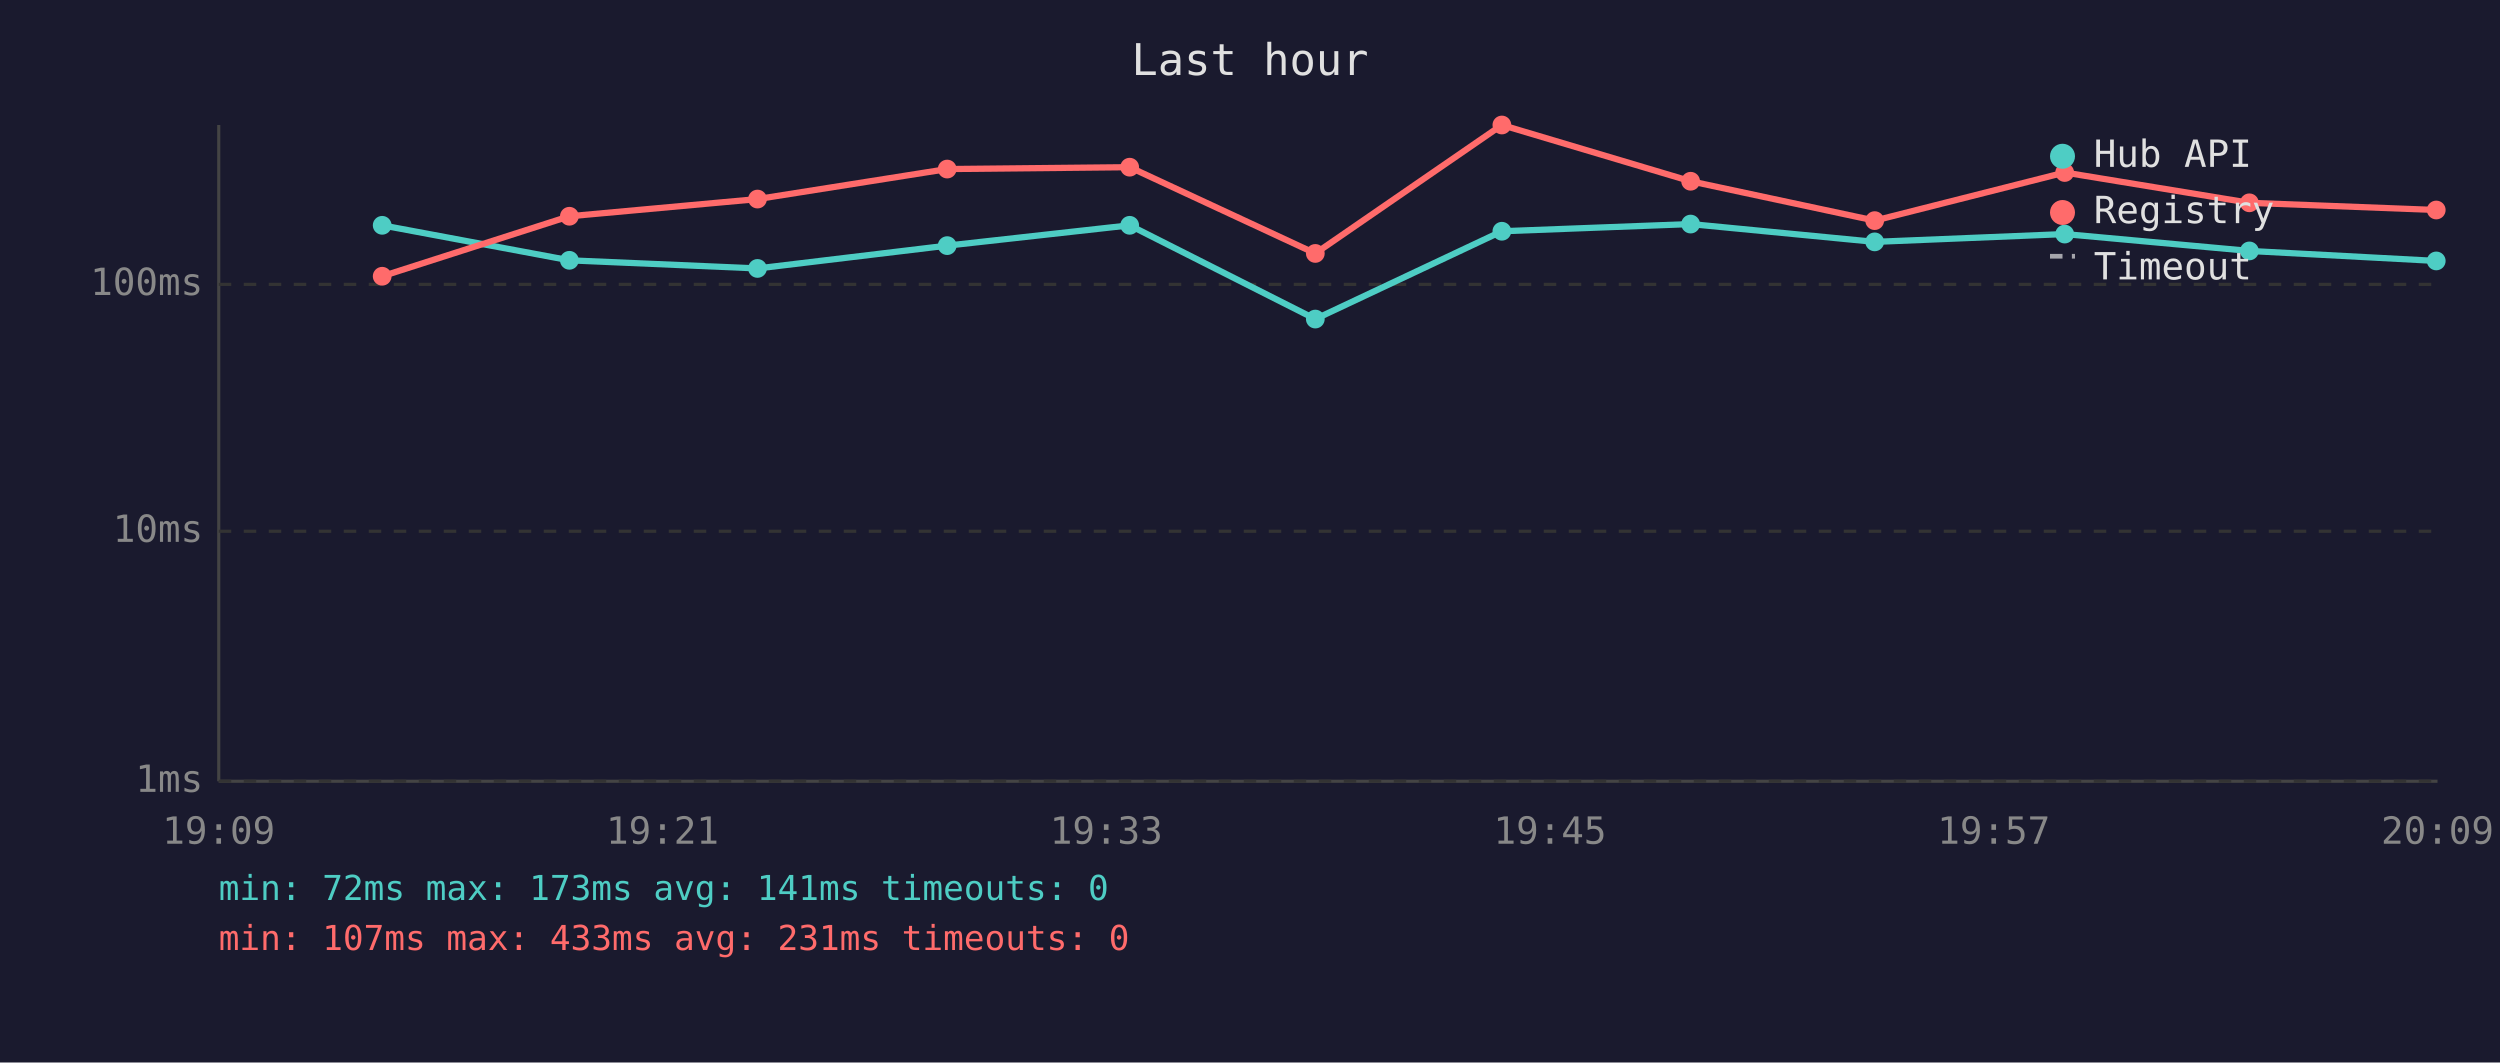
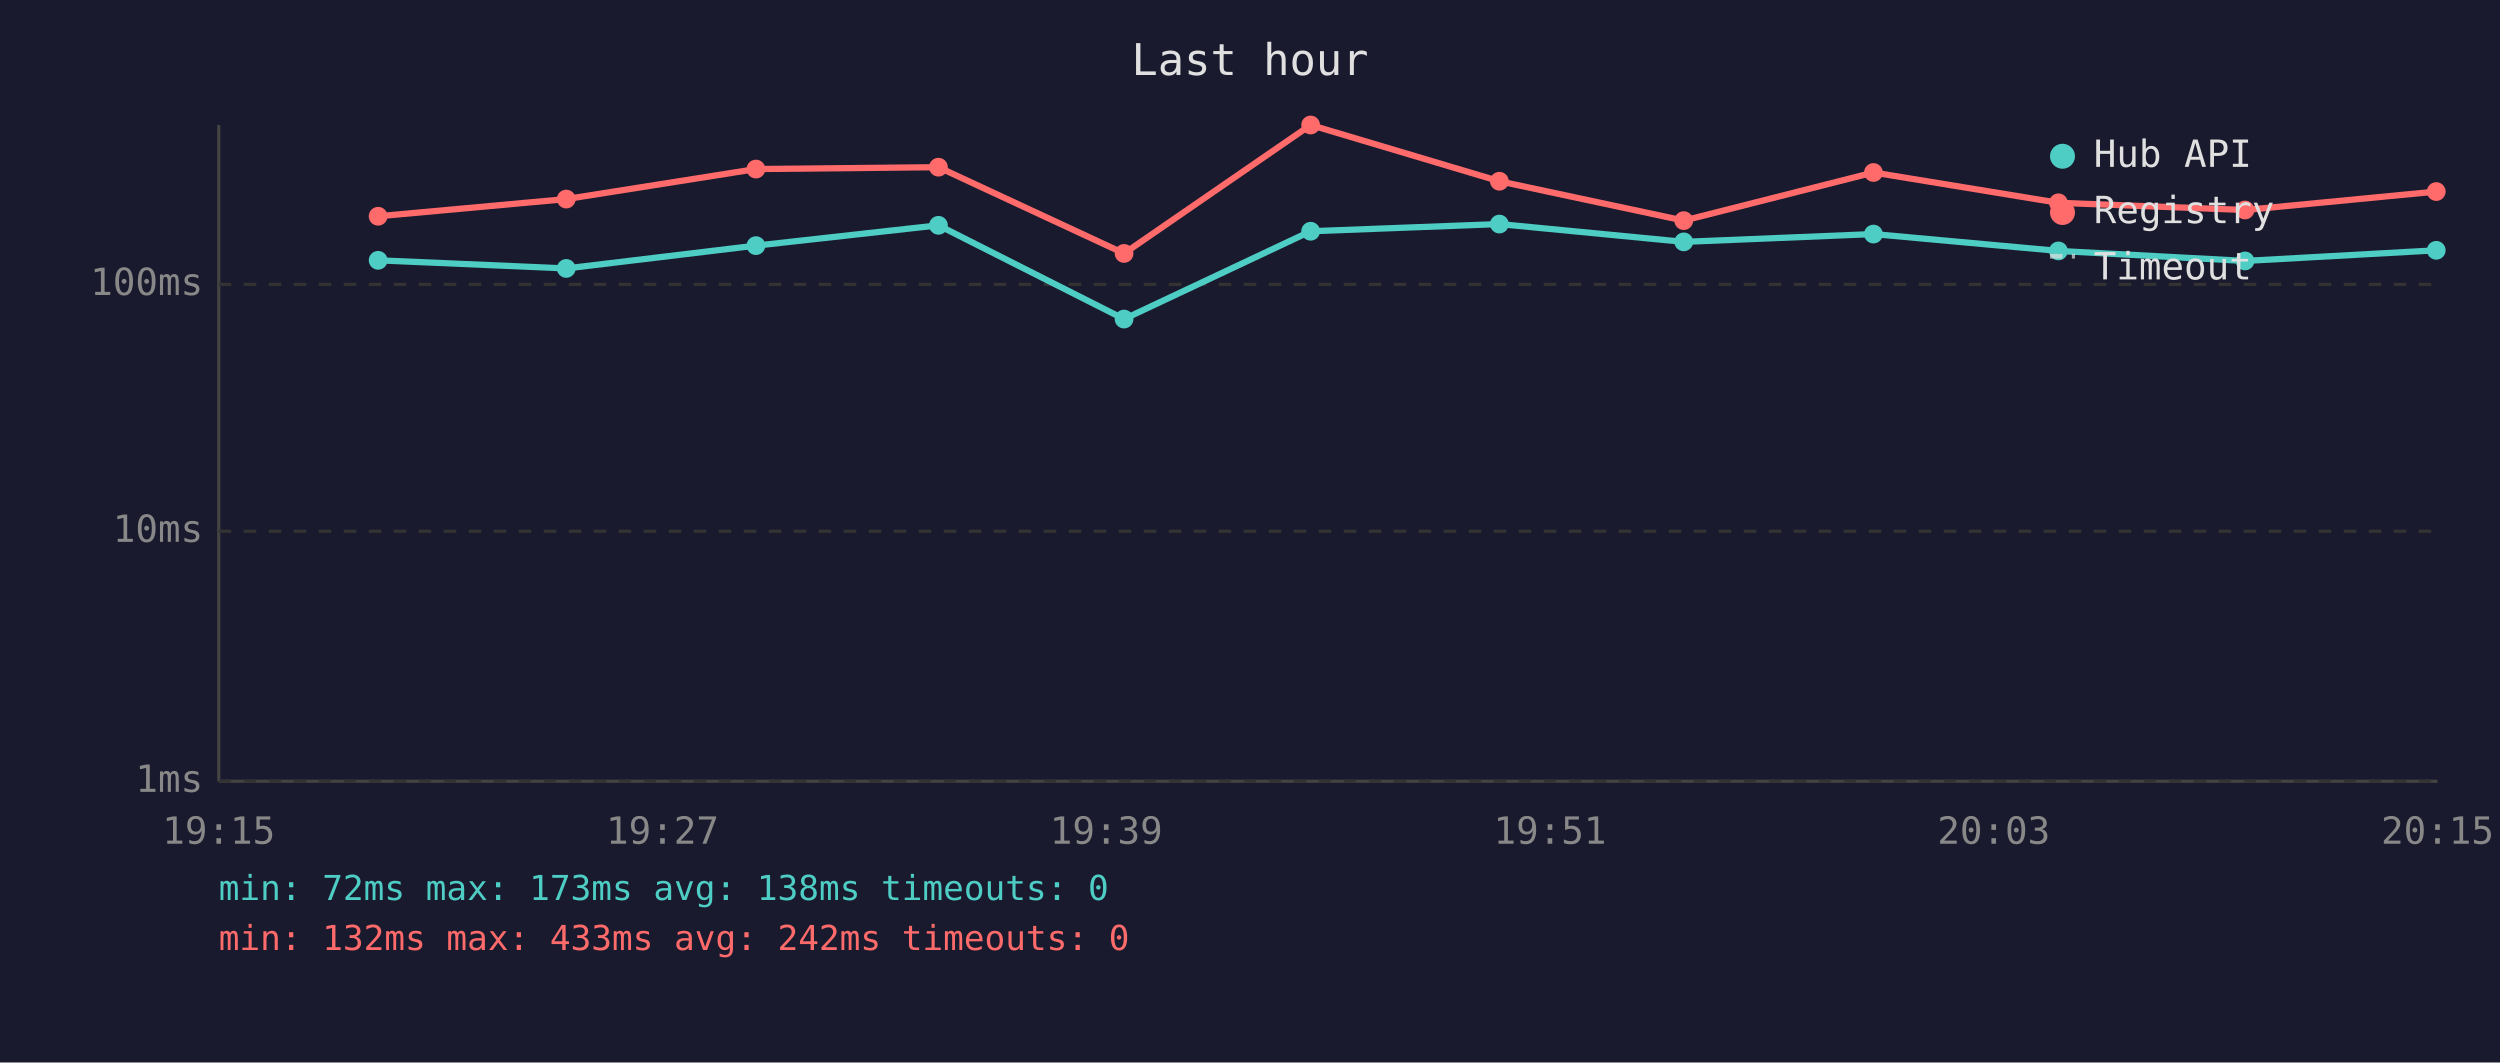
<svg xmlns="http://www.w3.org/2000/svg" viewBox="0 0 800 340" font-family="monospace" font-size="12">
  <rect width="800" height="340" fill="#1a1a2e" />
  <text x="400" y="24" fill="#e0e0e0" font-size="14" text-anchor="middle">Last hour</text>
  <line x1="70" y1="40" x2="70" y2="250" stroke="#444" stroke-width="1" />
  <line x1="70" y1="250" x2="780" y2="250" stroke="#444" stroke-width="1" />
  <line x1="70" y1="250" x2="780" y2="250" stroke="#333" stroke-width="1" stroke-dasharray="4" />
  <text x="65" y="250" fill="#888" text-anchor="end" dominant-baseline="middle">1ms</text>
  <line x1="70" y1="170" x2="780" y2="170" stroke="#333" stroke-width="1" stroke-dasharray="4" />
  <text x="65" y="170" fill="#888" text-anchor="end" dominant-baseline="middle">10ms</text>
  <line x1="70" y1="91" x2="780" y2="91" stroke="#333" stroke-width="1" stroke-dasharray="4" />
  <text x="65" y="91" fill="#888" text-anchor="end" dominant-baseline="middle">100ms</text>
-   <text x="70" y="270" fill="#888" text-anchor="middle">19:09</text>
-   <text x="212" y="270" fill="#888" text-anchor="middle">19:21</text>
-   <text x="354" y="270" fill="#888" text-anchor="middle">19:33</text>
-   <text x="496" y="270" fill="#888" text-anchor="middle">19:45</text>
-   <text x="638" y="270" fill="#888" text-anchor="middle">19:57</text>
-   <text x="780" y="270" fill="#888" text-anchor="middle">20:09</text>
-   <polyline points="122.3,72.1 182.2,83.3 242.4,85.9 303.1,78.6 361.5,72.1 420.9,102.1 480.6,74.0 541.0,71.7 599.9,77.4 660.7,74.9 719.8,80.3 779.6,83.5" fill="none" stroke="#4ecdc4" stroke-width="2" opacity="1" />
-   <circle cx="122.3" cy="72.1" r="3" fill="#4ecdc4" />
-   <circle cx="182.2" cy="83.3" r="3" fill="#4ecdc4" />
-   <circle cx="242.4" cy="85.9" r="3" fill="#4ecdc4" />
-   <circle cx="303.1" cy="78.6" r="3" fill="#4ecdc4" />
-   <circle cx="361.5" cy="72.1" r="3" fill="#4ecdc4" />
-   <circle cx="420.9" cy="102.1" r="3" fill="#4ecdc4" />
-   <circle cx="480.6" cy="74.0" r="3" fill="#4ecdc4" />
-   <circle cx="541.0" cy="71.7" r="3" fill="#4ecdc4" />
-   <circle cx="599.9" cy="77.4" r="3" fill="#4ecdc4" />
-   <circle cx="660.7" cy="74.9" r="3" fill="#4ecdc4" />
-   <circle cx="719.8" cy="80.3" r="3" fill="#4ecdc4" />
-   <circle cx="779.6" cy="83.5" r="3" fill="#4ecdc4" />
-   <polyline points="122.3,88.4 182.2,69.2 242.4,63.7 303.1,54.1 361.5,53.5 420.9,81.1 480.6,40.0 541.0,58.0 599.9,70.6 660.7,55.2 719.8,64.9 779.6,67.2" fill="none" stroke="#ff6b6b" stroke-width="2" opacity="1" />
-   <circle cx="122.3" cy="88.4" r="3" fill="#ff6b6b" />
-   <circle cx="182.2" cy="69.2" r="3" fill="#ff6b6b" />
-   <circle cx="242.4" cy="63.7" r="3" fill="#ff6b6b" />
-   <circle cx="303.1" cy="54.1" r="3" fill="#ff6b6b" />
-   <circle cx="361.5" cy="53.5" r="3" fill="#ff6b6b" />
-   <circle cx="420.9" cy="81.1" r="3" fill="#ff6b6b" />
-   <circle cx="480.6" cy="40.0" r="3" fill="#ff6b6b" />
-   <circle cx="541.0" cy="58.0" r="3" fill="#ff6b6b" />
-   <circle cx="599.9" cy="70.6" r="3" fill="#ff6b6b" />
-   <circle cx="660.7" cy="55.2" r="3" fill="#ff6b6b" />
-   <circle cx="719.8" cy="64.9" r="3" fill="#ff6b6b" />
-   <circle cx="779.6" cy="67.2" r="3" fill="#ff6b6b" />
+   <text x="70" y="270" fill="#888" text-anchor="middle">19:15</text>
+   <text x="212" y="270" fill="#888" text-anchor="middle">19:27</text>
+   <text x="354" y="270" fill="#888" text-anchor="middle">19:39</text>
+   <text x="496" y="270" fill="#888" text-anchor="middle">19:51</text>
+   <text x="638" y="270" fill="#888" text-anchor="middle">20:03</text>
+   <text x="780" y="270" fill="#888" text-anchor="middle">20:15</text>
+   <polyline points="121.0,83.3 181.2,85.9 241.9,78.6 300.3,72.1 359.7,102.1 419.4,74.0 479.8,71.7 538.8,77.4 599.5,74.9 658.7,80.3 718.4,83.5 779.6,80.1" fill="none" stroke="#4ecdc4" stroke-width="2" opacity="1" />
+   <circle cx="121.0" cy="83.3" r="3" fill="#4ecdc4" />
+   <circle cx="181.2" cy="85.9" r="3" fill="#4ecdc4" />
+   <circle cx="241.9" cy="78.6" r="3" fill="#4ecdc4" />
+   <circle cx="300.3" cy="72.1" r="3" fill="#4ecdc4" />
+   <circle cx="359.7" cy="102.1" r="3" fill="#4ecdc4" />
+   <circle cx="419.4" cy="74.0" r="3" fill="#4ecdc4" />
+   <circle cx="479.8" cy="71.7" r="3" fill="#4ecdc4" />
+   <circle cx="538.8" cy="77.4" r="3" fill="#4ecdc4" />
+   <circle cx="599.5" cy="74.9" r="3" fill="#4ecdc4" />
+   <circle cx="658.7" cy="80.3" r="3" fill="#4ecdc4" />
+   <circle cx="718.4" cy="83.5" r="3" fill="#4ecdc4" />
+   <circle cx="779.6" cy="80.1" r="3" fill="#4ecdc4" />
+   <polyline points="121.0,69.2 181.2,63.7 241.9,54.1 300.3,53.5 359.7,81.1 419.4,40.0 479.8,58.0 538.8,70.6 599.5,55.2 658.7,64.9 718.4,67.2 779.6,61.3" fill="none" stroke="#ff6b6b" stroke-width="2" opacity="1" />
+   <circle cx="121.0" cy="69.2" r="3" fill="#ff6b6b" />
+   <circle cx="181.2" cy="63.7" r="3" fill="#ff6b6b" />
+   <circle cx="241.9" cy="54.1" r="3" fill="#ff6b6b" />
+   <circle cx="300.3" cy="53.5" r="3" fill="#ff6b6b" />
+   <circle cx="359.7" cy="81.1" r="3" fill="#ff6b6b" />
+   <circle cx="419.4" cy="40.0" r="3" fill="#ff6b6b" />
+   <circle cx="479.8" cy="58.0" r="3" fill="#ff6b6b" />
+   <circle cx="538.8" cy="70.6" r="3" fill="#ff6b6b" />
+   <circle cx="599.5" cy="55.2" r="3" fill="#ff6b6b" />
+   <circle cx="658.7" cy="64.9" r="3" fill="#ff6b6b" />
+   <circle cx="718.4" cy="67.2" r="3" fill="#ff6b6b" />
+   <circle cx="779.6" cy="61.3" r="3" fill="#ff6b6b" />
  <circle cx="660" cy="50" r="4" fill="#4ecdc4" />
  <text x="670" y="50" fill="#e0e0e0" dominant-baseline="middle">Hub API</text>
  <circle cx="660" cy="68" r="4" fill="#ff6b6b" />
  <text x="670" y="68" fill="#e0e0e0" dominant-baseline="middle">Registry</text>
  <line x1="656" y1="82" x2="664" y2="82" stroke="#e0e0e0" stroke-width="1.5" stroke-dasharray="4,3" opacity="0.7" />
  <text x="670" y="86" fill="#e0e0e0" dominant-baseline="middle">Timeout</text>
-   <text x="70" y="288" fill="#4ecdc4" font-size="11">min: 72ms  max: 173ms  avg: 141ms  timeouts: 0</text>
-   <text x="70" y="304" fill="#ff6b6b" font-size="11">min: 107ms  max: 433ms  avg: 231ms  timeouts: 0</text>
+   <text x="70" y="288" fill="#4ecdc4" font-size="11">min: 72ms  max: 173ms  avg: 138ms  timeouts: 0</text>
+   <text x="70" y="304" fill="#ff6b6b" font-size="11">min: 132ms  max: 433ms  avg: 242ms  timeouts: 0</text>
</svg>
